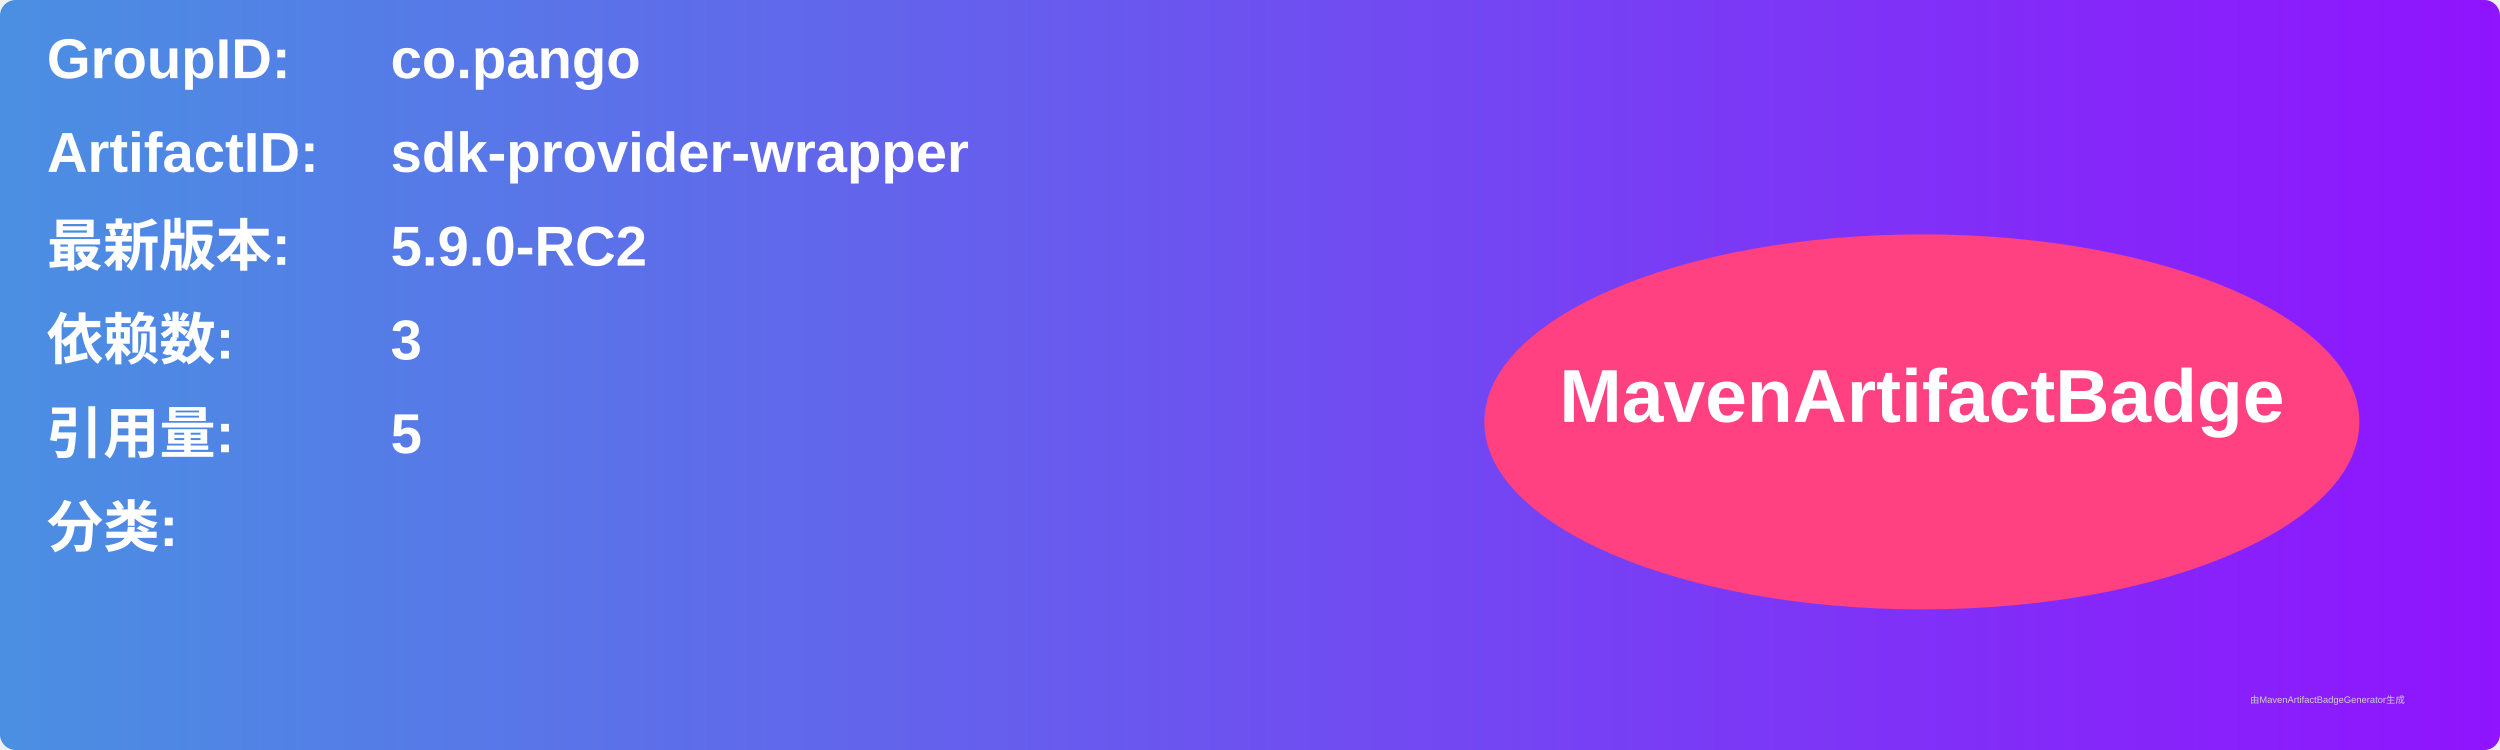
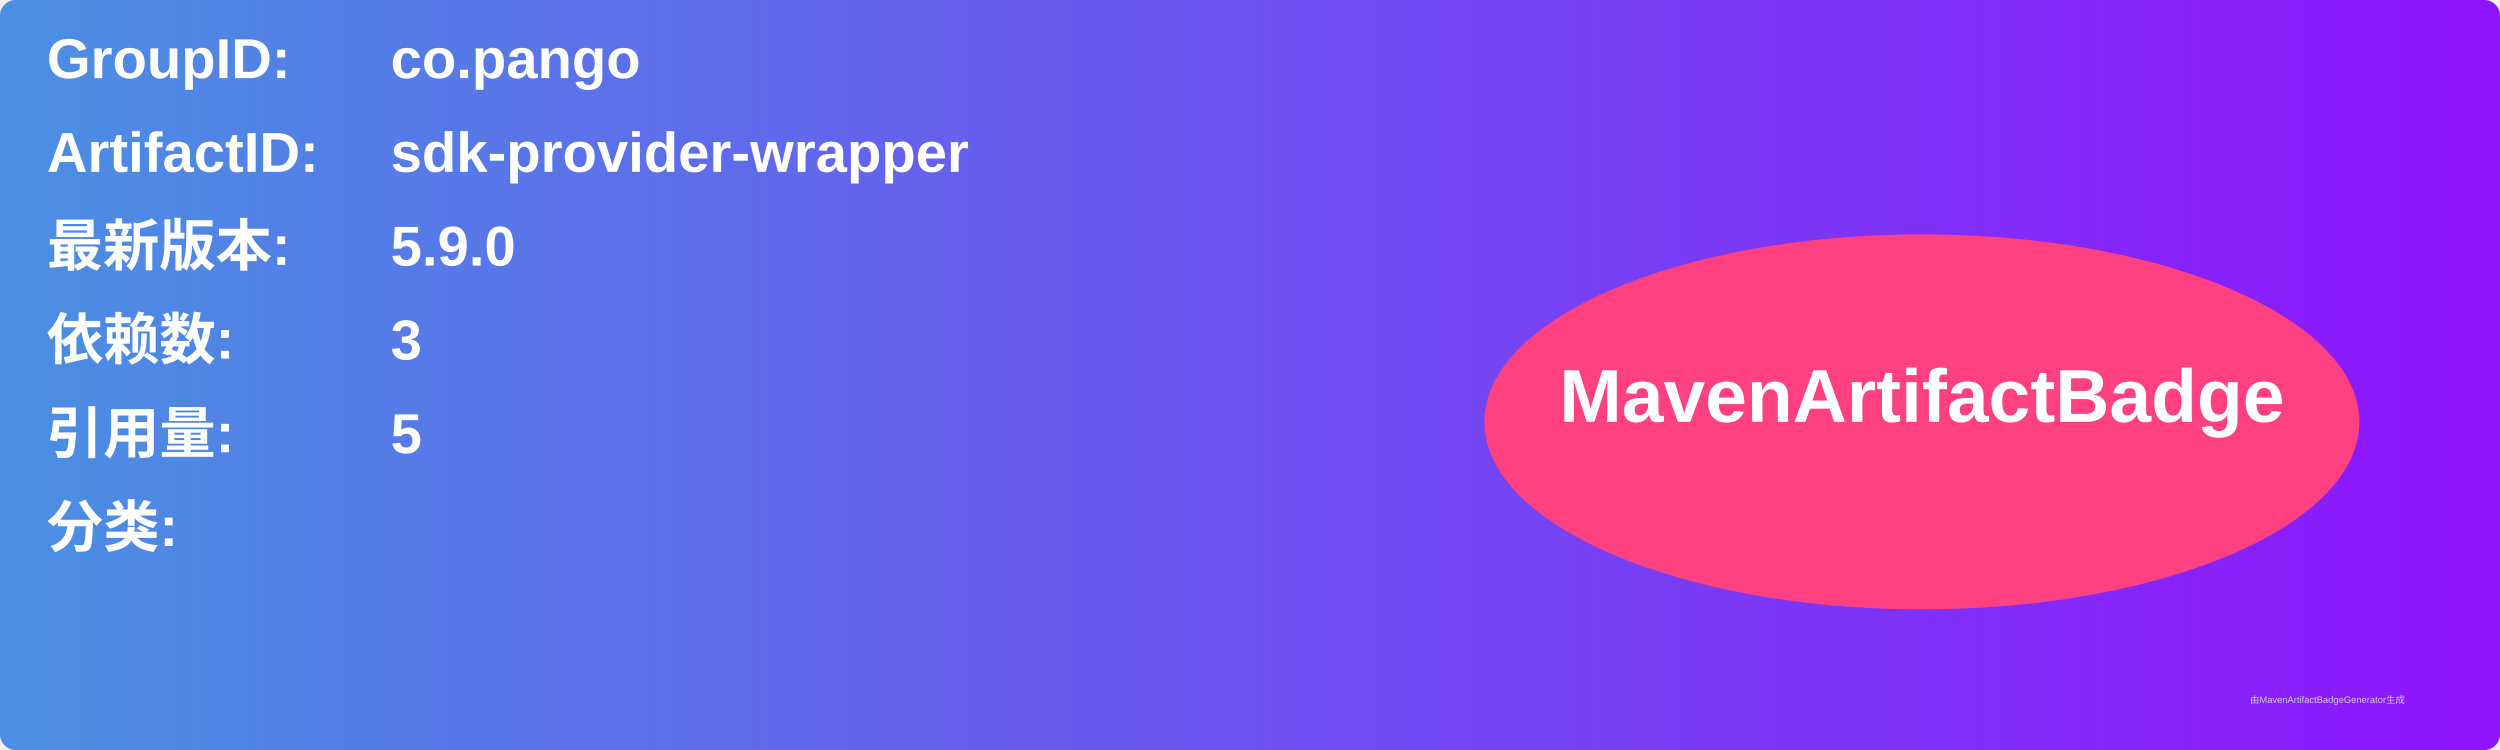
<svg xmlns="http://www.w3.org/2000/svg" width="800" height="240" viewBox="0 0 800 240">
  <linearGradient id="grad" x1="0%" y1="0%" x2="100%" y2="0%">
    <stop offset="0%" stop-color="#4a90e2" />
    <stop offset="100%" stop-color="#9013fe" />
  </linearGradient>
  <rect width="100%" height="100%" rx="5" ry="5" fill="url(#grad)" />
  <g transform="translate(15, 15)">
    <text x="0" y="10" font-family="Arial" font-size="18" fill="white" font-weight="bold" width="260">GroupID:</text>
    <text x="110" y="10" font-family="Arial" font-size="18" fill="white" font-weight="bold" width="460">co.pango</text>
    <text x="0" y="40" font-family="Arial" font-size="18" fill="white" font-weight="bold" width="260">ArtifactID:</text>
    <text x="110" y="40" font-family="Arial" font-size="18" fill="white" font-weight="bold" width="460">sdk-provider-wrapper</text>
    <text x="0" y="70" font-family="Arial" font-size="18" fill="white" font-weight="bold">最新版本:</text>
    <text x="110" y="70" font-family="Arial" font-size="18" fill="white" font-weight="bold">
-       <tspan font-weight="bold">5.9.0-RC2</tspan>
+       <tspan font-weight="bold">5.9.0</tspan>
    </text>
    <text x="0" y="100" font-family="Arial" font-size="18" fill="white" font-weight="bold">依赖数: </text>
    <text x="110" y="100" font-family="Arial" font-size="18" fill="white">
      <tspan font-weight="bold">3</tspan>
    </text>
    <text x="0" y="130" font-family="Arial" font-size="18" fill="white" font-weight="bold">引用量: </text>
    <text x="110" y="130" font-family="Arial" font-size="18" fill="white">
      <tspan font-weight="bold">5</tspan>
    </text>
    <text x="0" y="160" font-family="Arial" font-size="18" fill="white" font-weight="bold">分类:</text>
    <text x="10" y="190" font-family="Arial" font-size="10" fill="white">
      <tspan font-weight="bold" />
    </text>
    <ellipse cx="600" cy="120" rx="140" ry="60" fill="#ff4081" />
    <text x="600" y="120" text-anchor="middle" font-family="Arial" font-size="24" fill="white" font-weight="bold">MavenArtifactBadge</text>
  </g>
  <text x="720" y="225" font-family="Arial" font-size="3" fill="#d0d0d0">由MavenArtifactBadgeGenerator生成</text>
</svg>
